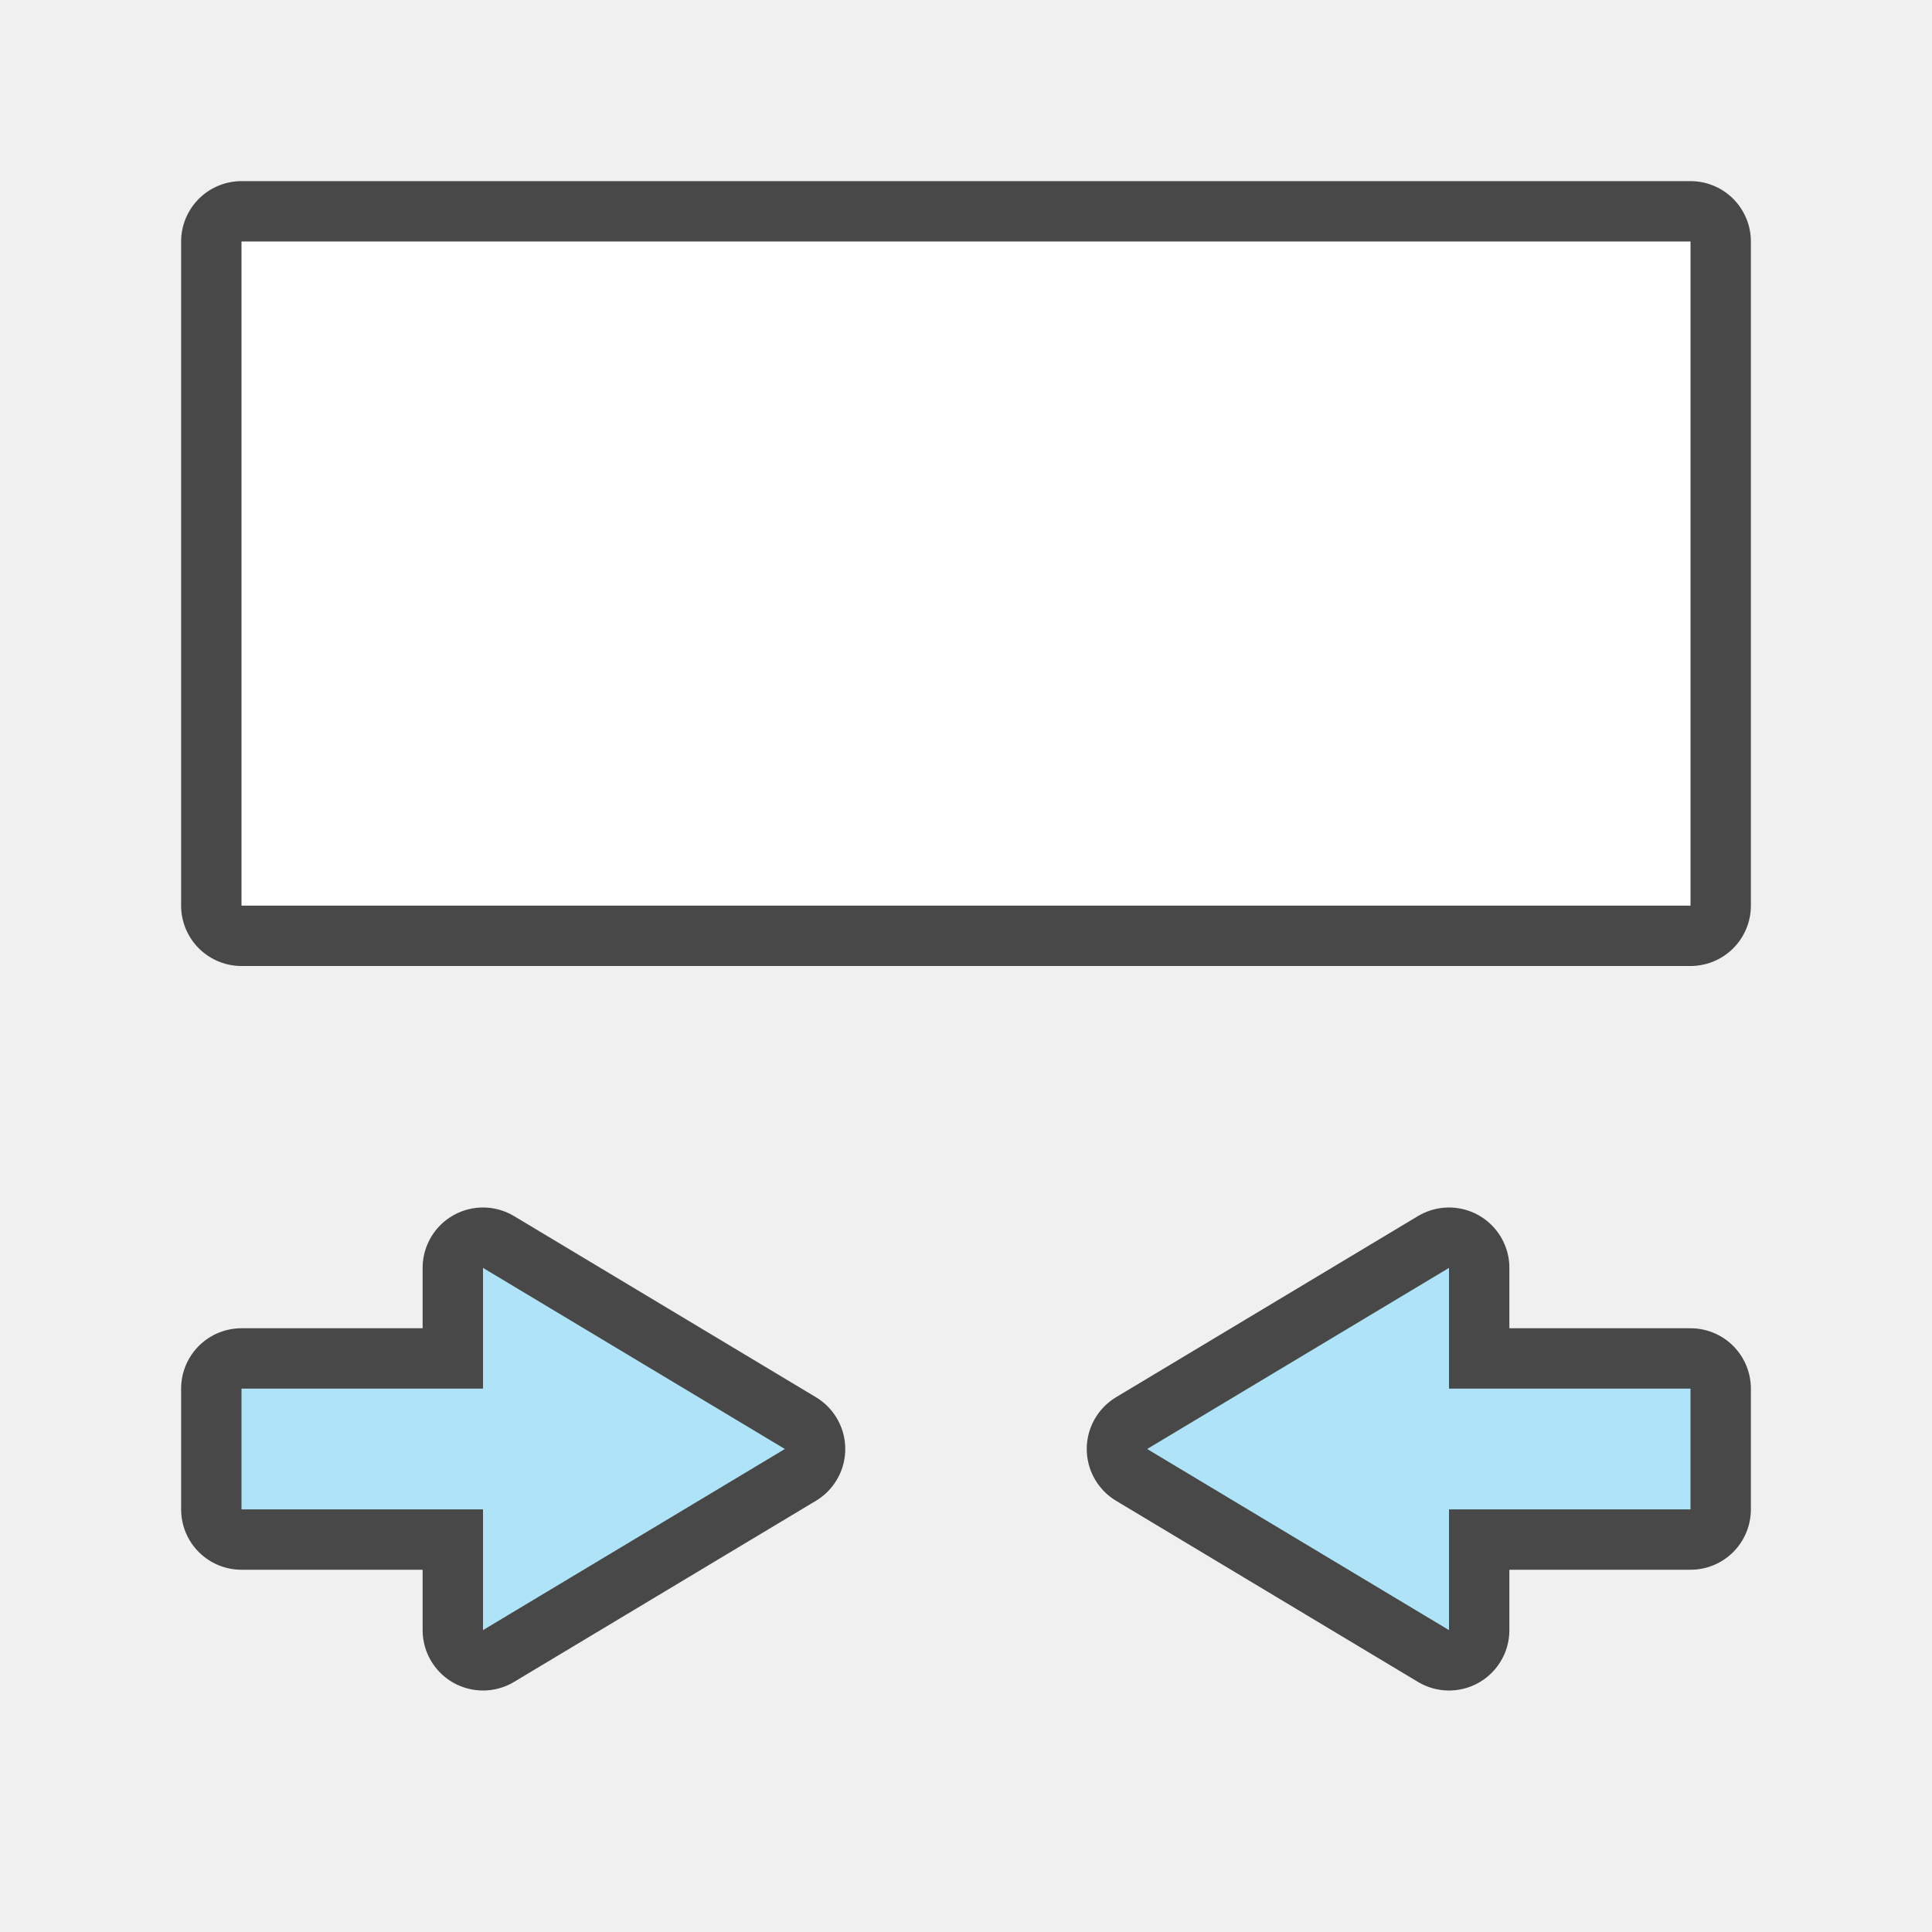
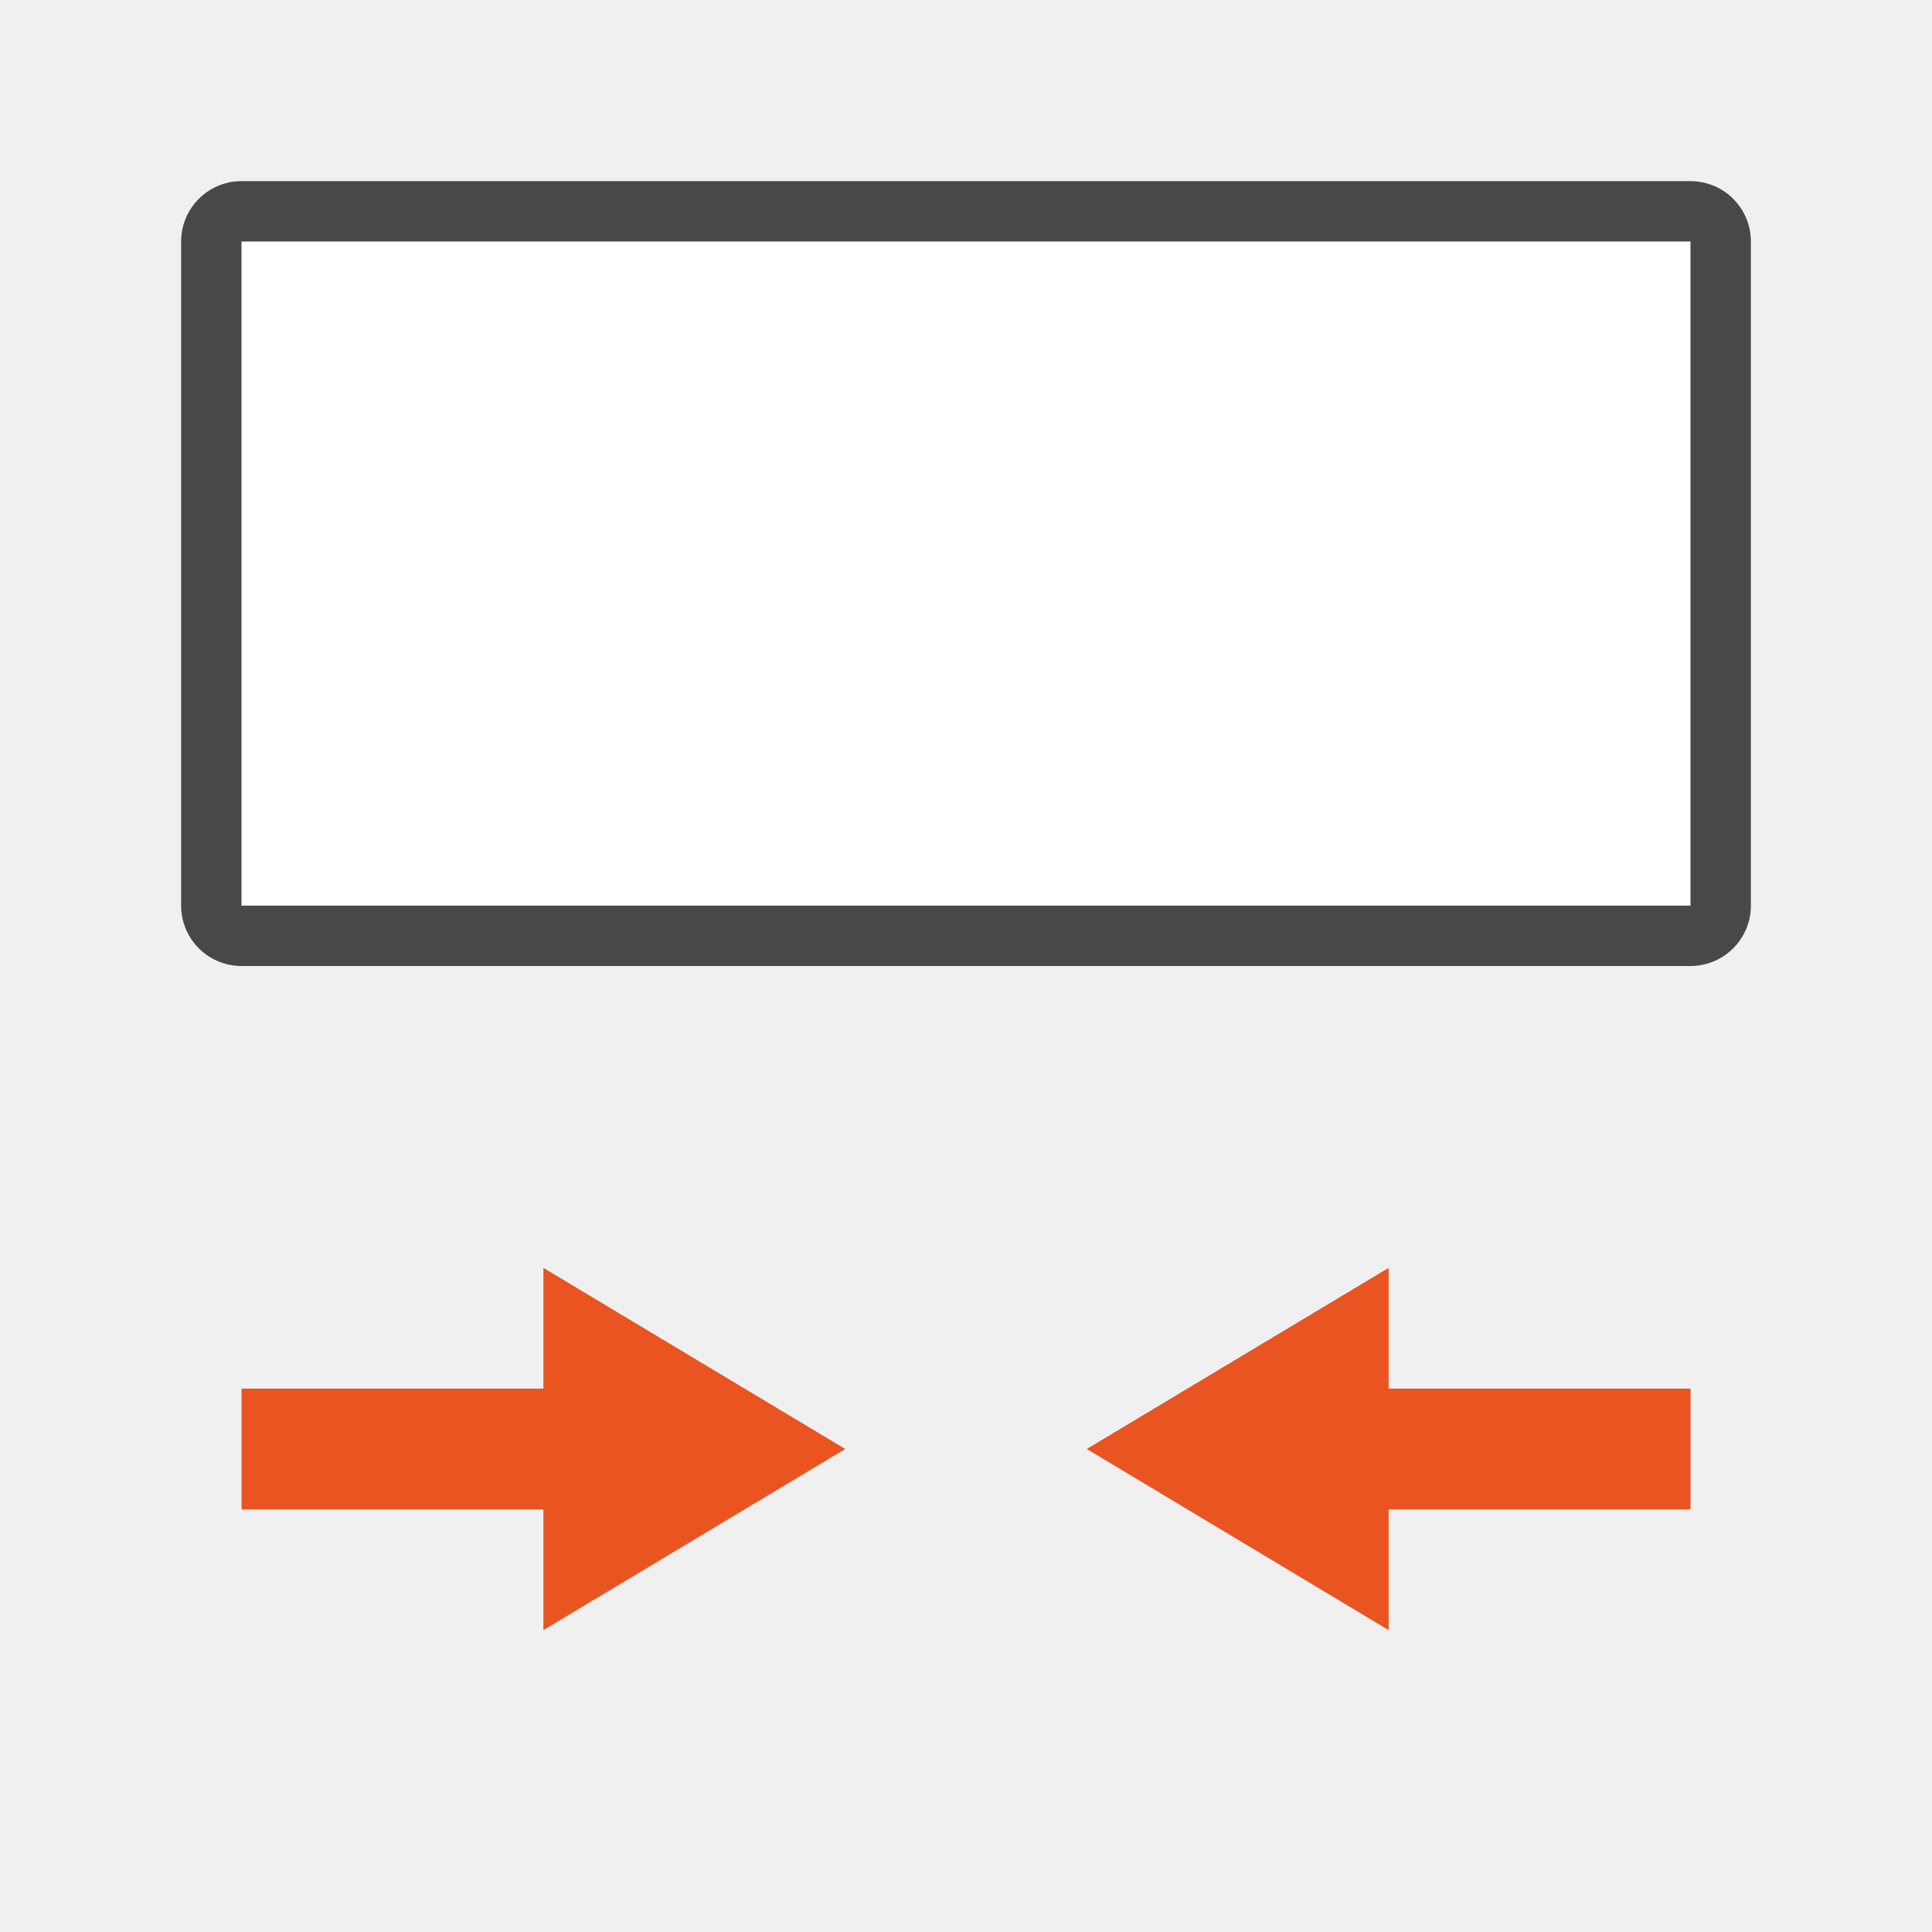
<svg xmlns="http://www.w3.org/2000/svg" viewBox="0 0 32 32">
-   <path opacity=".7" stroke="#000" stroke-width="2" stroke-linejoin="round" d="M28 4v11H4V4zM4 23h4v-2l5 3-5 3v-2H4z" />
-   <path d="M4 23h4v-2l5 3-5 3v-2H4z" fill="#aee3f8" />
+   <path opacity=".7" stroke="#000" stroke-width="2" stroke-linejoin="round" d="M28 4v11H4V4z" />
+   <path d="M4 23h5v-2l5 3-5 3v-2H4z" fill="#e95420" />
  <path fill="#fff" d="M28 4v11H4V4z" />
-   <path d="M28 23h-4v-2l-5 3 5 3v-2h4z" opacity=".7" stroke="#000" stroke-width="2" stroke-linejoin="round" />
-   <path d="M28 23h-4v-2l-5 3 5 3v-2h4z" fill="#aee3f8" />
+   <path d="M28 23h-5v-2l-5 3 5 3v-2h5z" fill="#e95420" />
</svg>
